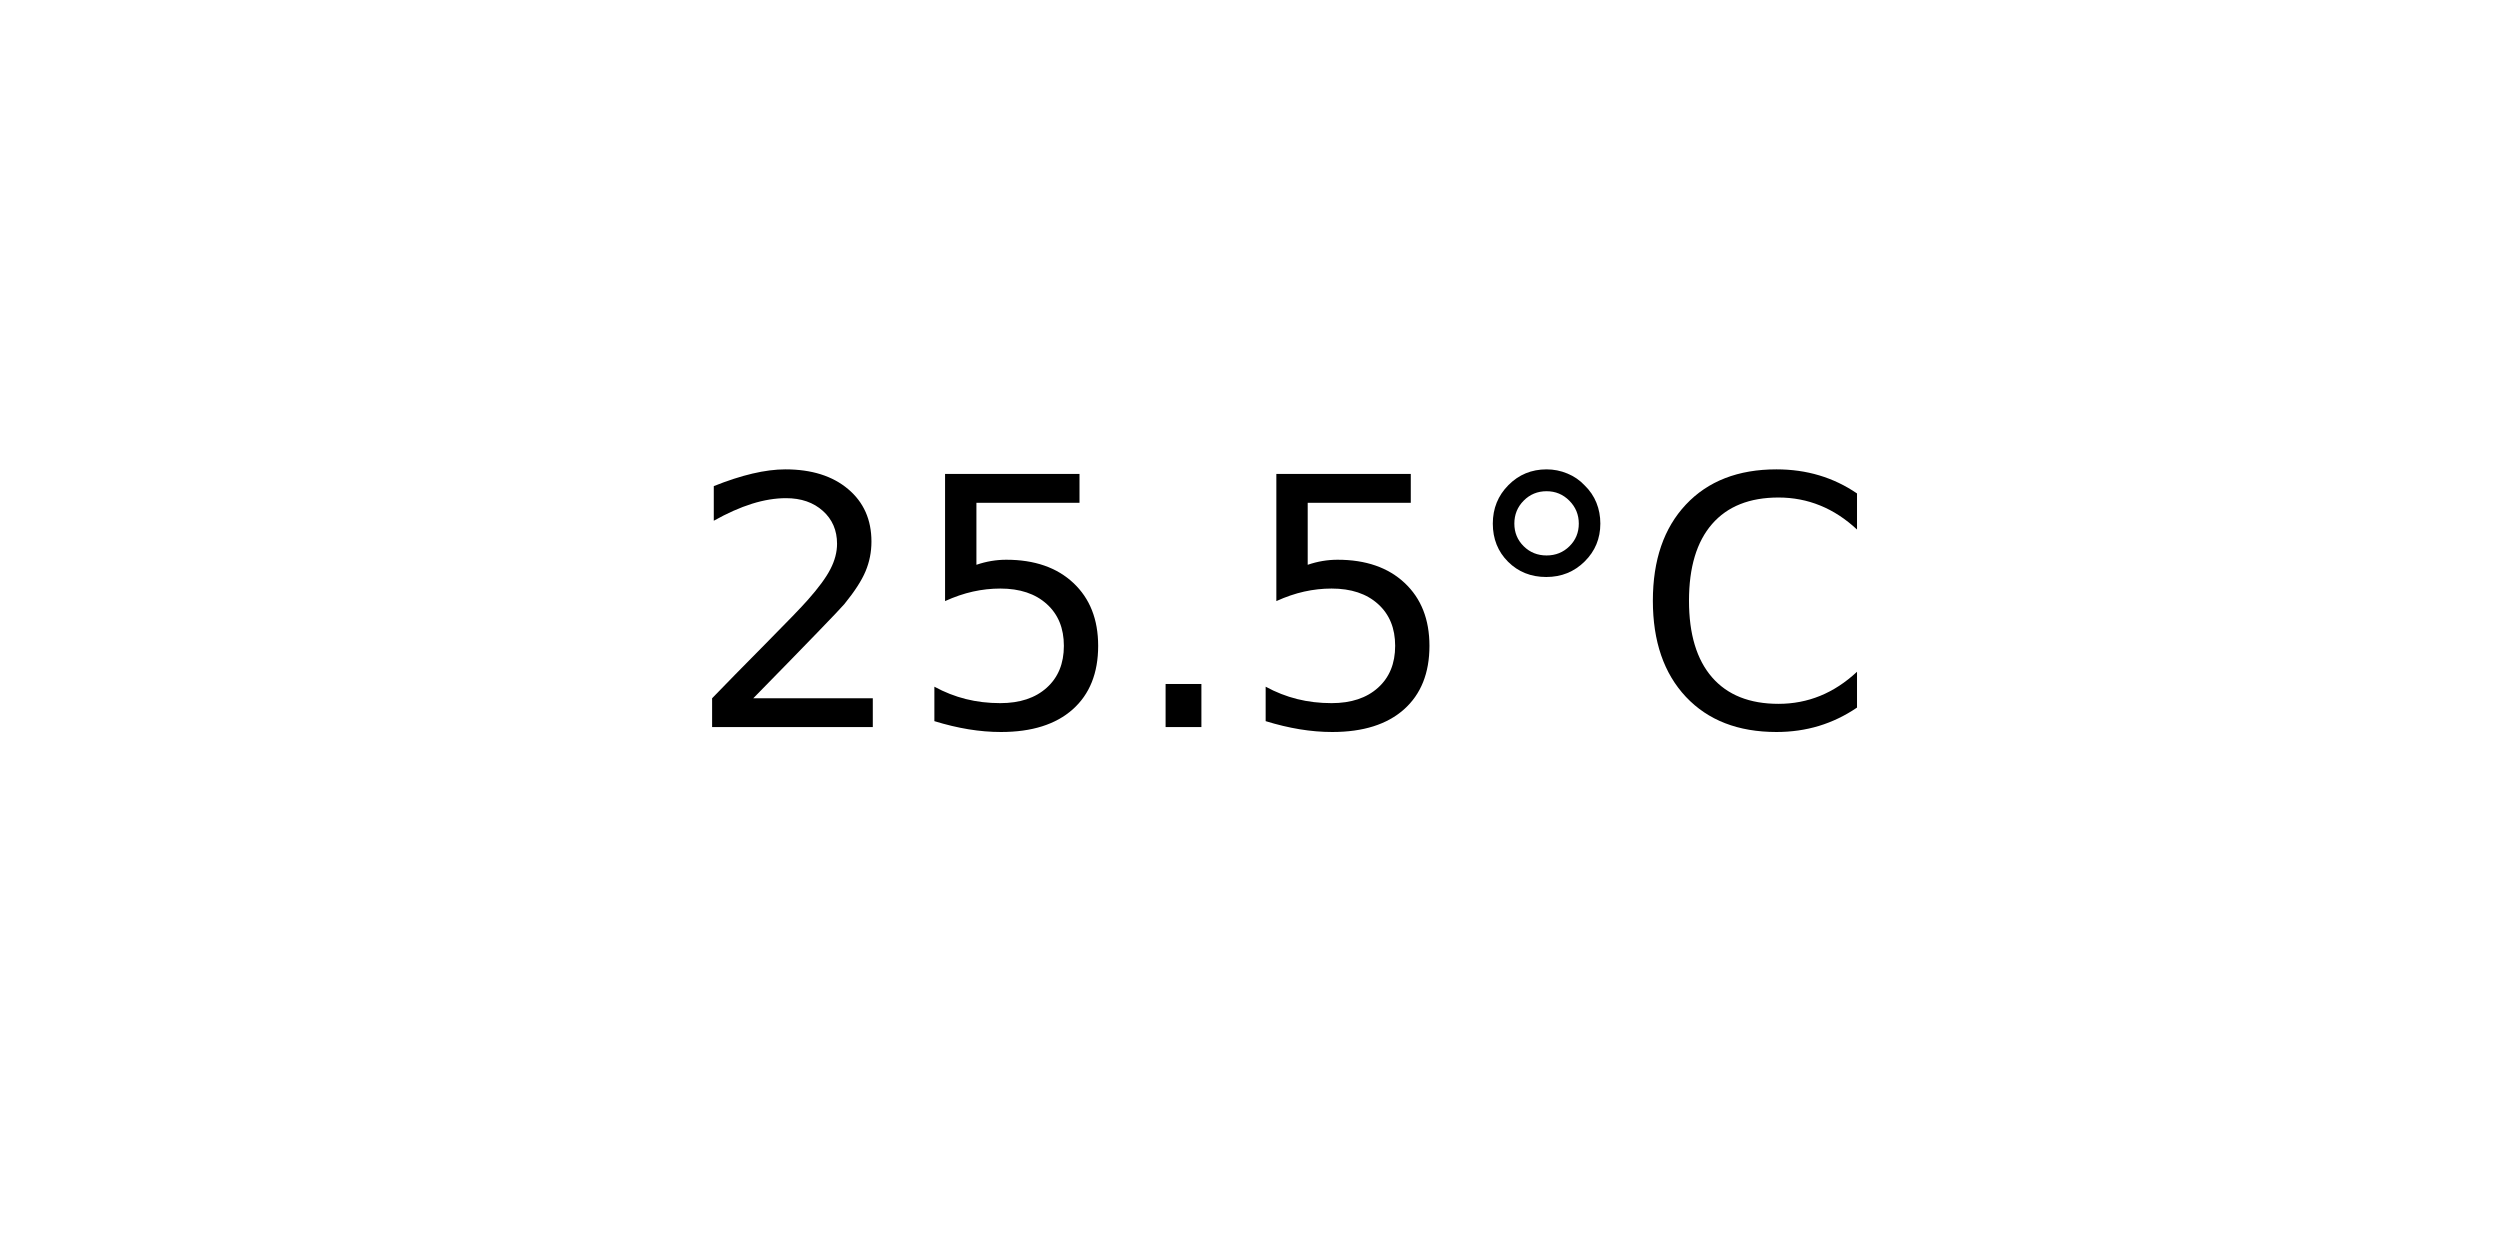
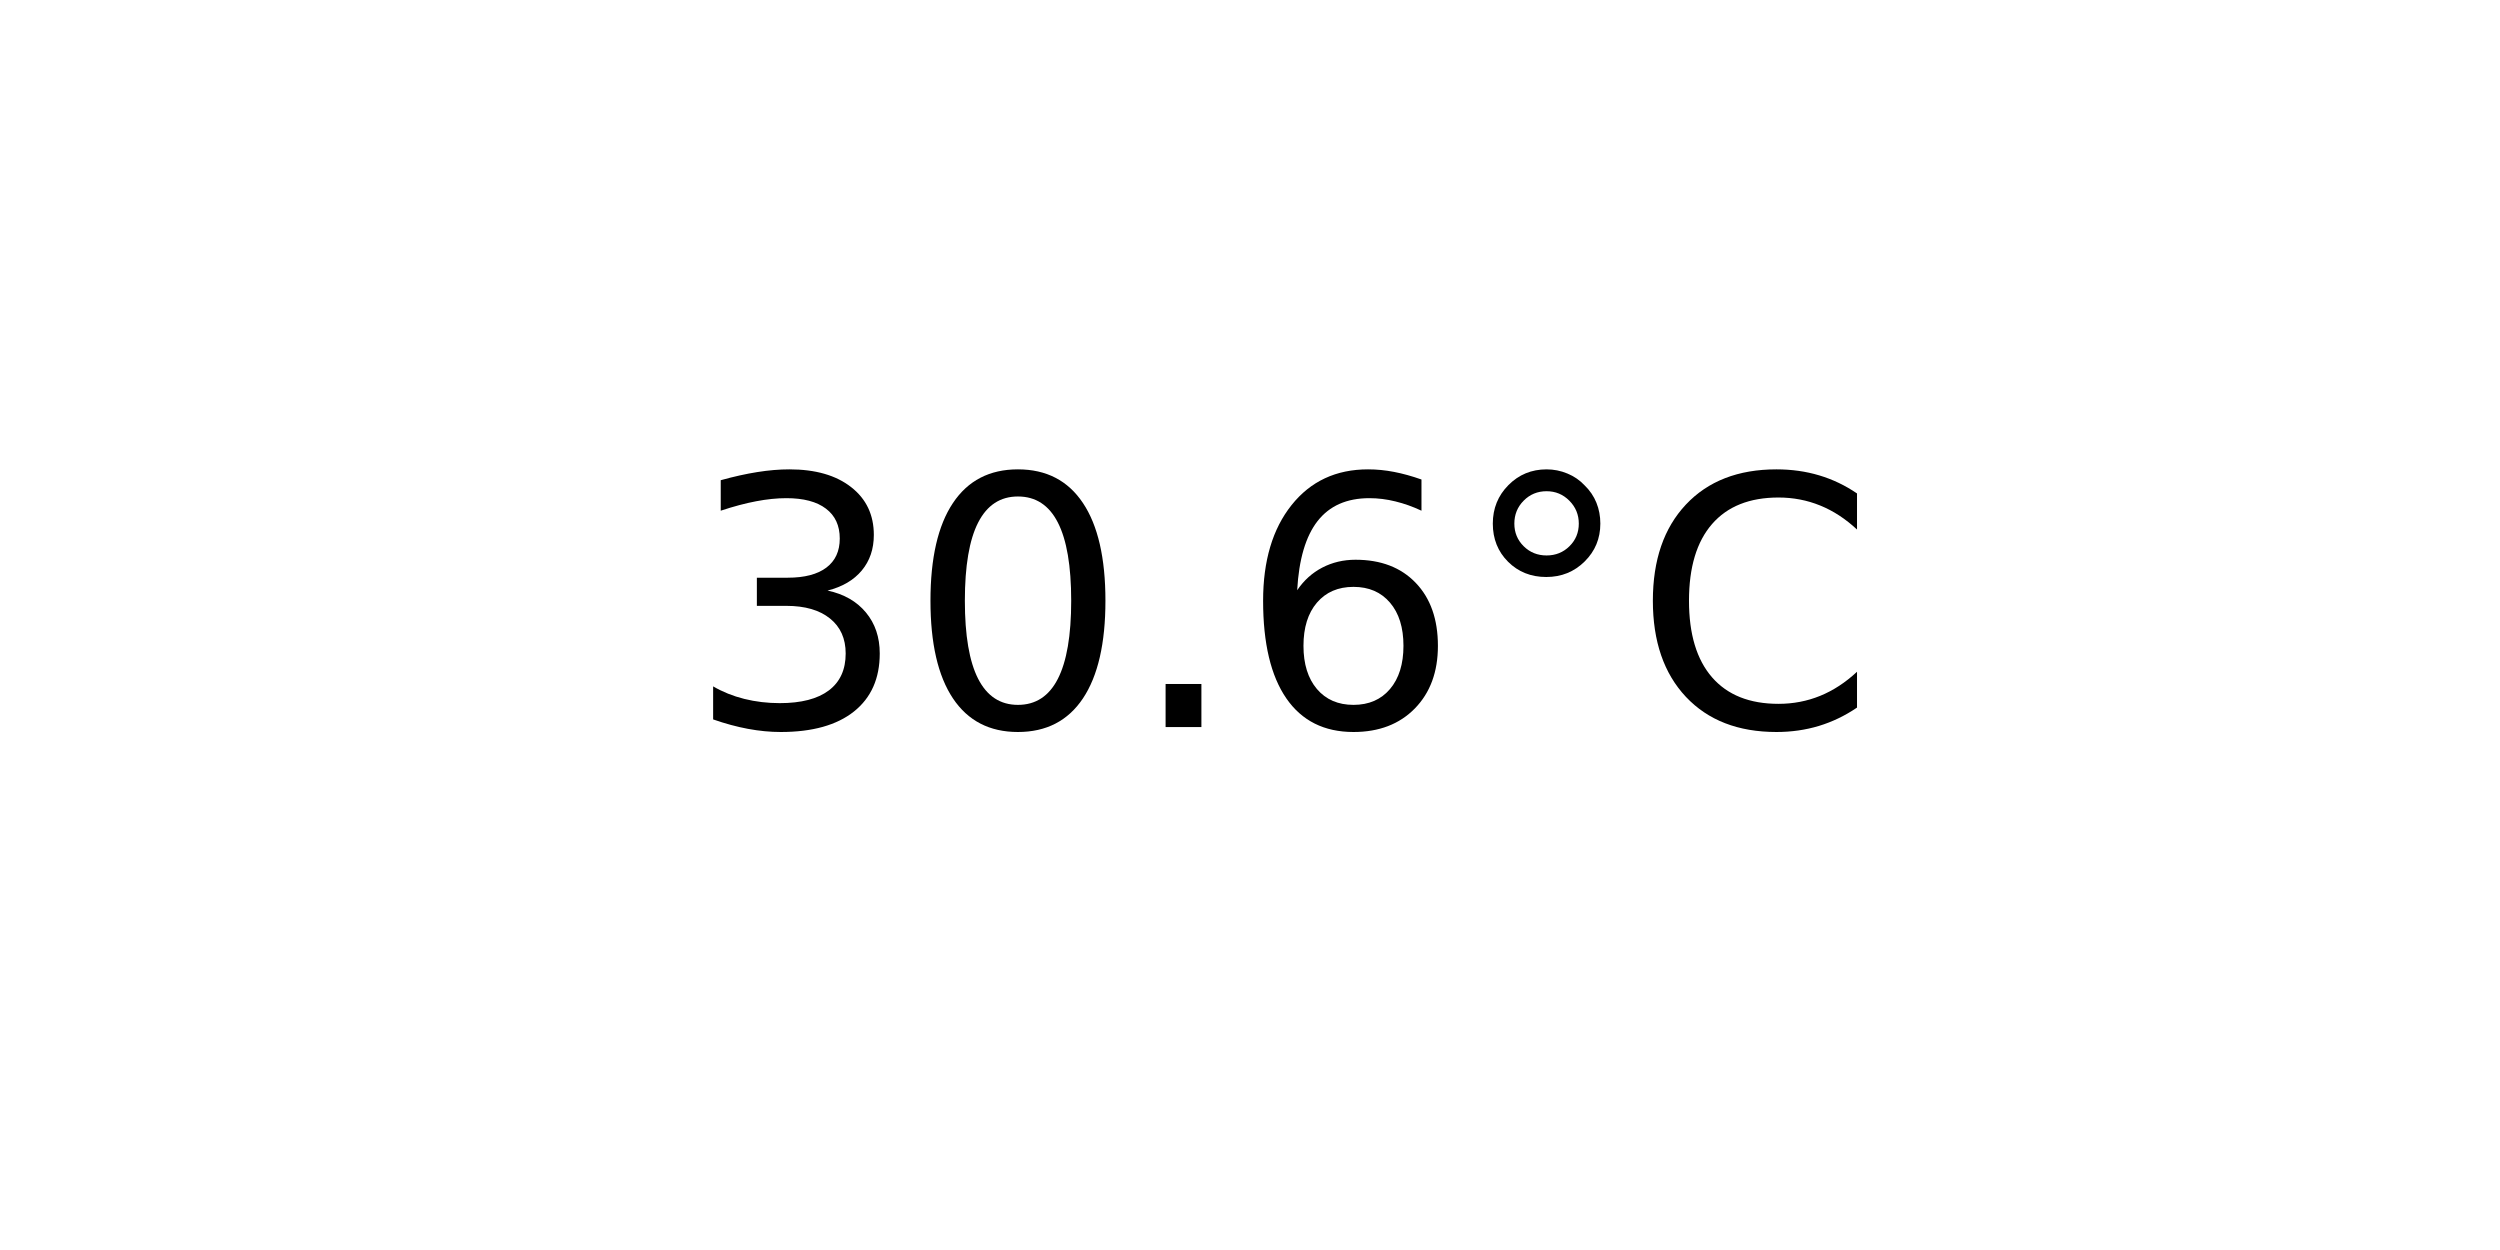
<svg xmlns="http://www.w3.org/2000/svg" xmlns:xlink="http://www.w3.org/1999/xlink" width="72pt" height="36pt" viewBox="0 0 72 36" version="1.1">
  <defs>
    <style type="text/css">*{stroke-linejoin: round; stroke-linecap: butt}</style>
  </defs>
  <g id="figure_1">
    <g id="axes_1">
      <g id="text_1">
        <g transform="translate(19.77578 20.93937) scale(0.1 -0.1)">
          <defs>
-             <path id="DejaVuSans-32" d="M 1228 531  L 3431 531  L 3431 0  L 469 0  L 469 531  Q 828 903 1448 1529  Q 2069 2156 2228 2338  Q 2531 2678 2651 2914  Q 2772 3150 2772 3378  Q 2772 3750 2511 3984  Q 2250 4219 1831 4219  Q 1534 4219 1204 4116  Q 875 4013 500 3803  L 500 4441  Q 881 4594 1212 4672  Q 1544 4750 1819 4750  Q 2544 4750 2975 4387  Q 3406 4025 3406 3419  Q 3406 3131 3298 2873  Q 3191 2616 2906 2266  Q 2828 2175 2409 1742  Q 1991 1309 1228 531  z " transform="scale(0.015625)" />
-             <path id="DejaVuSans-35" d="M 691 4666  L 3169 4666  L 3169 4134  L 1269 4134  L 1269 2991  Q 1406 3038 1543 3061  Q 1681 3084 1819 3084  Q 2600 3084 3056 2656  Q 3513 2228 3513 1497  Q 3513 744 3044 326  Q 2575 -91 1722 -91  Q 1428 -91 1123 -41  Q 819 9 494 109  L 494 744  Q 775 591 1075 516  Q 1375 441 1709 441  Q 2250 441 2565 725  Q 2881 1009 2881 1497  Q 2881 1984 2565 2268  Q 2250 2553 1709 2553  Q 1456 2553 1204 2497  Q 953 2441 691 2322  L 691 4666  z " transform="scale(0.015625)" />
+             <path id="DejaVuSans-33" d="M 2597 2516  Q 3050 2419 3304 2112  Q 3559 1806 3559 1356  Q 3559 666 3084 287  Q 2609 -91 1734 -91  Q 1441 -91 1130 -33  Q 819 25 488 141  L 488 750  Q 750 597 1062 519  Q 1375 441 1716 441  Q 2309 441 2620 675  Q 2931 909 2931 1356  Q 2931 1769 2642 2001  Q 2353 2234 1838 2234  L 1294 2234  L 1294 2753  L 1863 2753  Q 2328 2753 2575 2939  Q 2822 3125 2822 3475  Q 2822 3834 2567 4026  Q 2313 4219 1838 4219  Q 1578 4219 1281 4162  Q 984 4106 628 3988  L 628 4550  Q 988 4650 1302 4700  Q 1616 4750 1894 4750  Q 2613 4750 3031 4423  Q 3450 4097 3450 3541  Q 3450 3153 3228 2886  Q 3006 2619 2597 2516  z " transform="scale(0.015625)" />
+             <path id="DejaVuSans-30" d="M 2034 4250  Q 1547 4250 1301 3770  Q 1056 3291 1056 2328  Q 1056 1369 1301 889  Q 1547 409 2034 409  Q 2525 409 2770 889  Q 3016 1369 3016 2328  Q 3016 3291 2770 3770  Q 2525 4250 2034 4250  z M 2034 4750  Q 2819 4750 3233 4129  Q 3647 3509 3647 2328  Q 3647 1150 3233 529  Q 2819 -91 2034 -91  Q 1250 -91 836 529  Q 422 1150 422 2328  Q 422 3509 836 4129  Q 1250 4750 2034 4750  z " transform="scale(0.015625)" />
            <path id="DejaVuSans-2e" d="M 684 794  L 1344 794  L 1344 0  L 684 0  L 684 794  z " transform="scale(0.015625)" />
+             <path id="DejaVuSans-36" d="M 2113 2584  Q 1688 2584 1439 2293  Q 1191 2003 1191 1497  Q 1191 994 1439 701  Q 1688 409 2113 409  Q 2538 409 2786 701  Q 3034 994 3034 1497  Q 3034 2003 2786 2293  Q 2538 2584 2113 2584  z M 3366 4563  L 3366 3988  Q 3128 4100 2886 4159  Q 2644 4219 2406 4219  Q 1781 4219 1451 3797  Q 1122 3375 1075 2522  Q 1259 2794 1537 2939  Q 1816 3084 2150 3084  Q 2853 3084 3261 2657  Q 3669 2231 3669 1497  Q 3669 778 3244 343  Q 2819 -91 2113 -91  Q 1303 -91 875 529  Q 447 1150 447 2328  Q 447 3434 972 4092  Q 1497 4750 2381 4750  Q 2619 4750 2861 4703  Q 3103 4656 3366 4563  z " transform="scale(0.015625)" />
            <path id="DejaVuSans-b0" d="M 1600 4347  Q 1350 4347 1178 4173  Q 1006 4000 1006 3750  Q 1006 3503 1178 3333  Q 1350 3163 1600 3163  Q 1850 3163 2022 3333  Q 2194 3503 2194 3750  Q 2194 3997 2020 4172  Q 1847 4347 1600 4347  z M 1600 4750  Q 1800 4750 1984 4673  Q 2169 4597 2303 4453  Q 2447 4313 2519 4134  Q 2591 3956 2591 3750  Q 2591 3338 2302 3052  Q 2013 2766 1594 2766  Q 1172 2766 890 3047  Q 609 3328 609 3750  Q 609 4169 896 4459  Q 1184 4750 1600 4750  z " transform="scale(0.015625)" />
            <path id="DejaVuSans-43" d="M 4122 4306  L 4122 3641  Q 3803 3938 3442 4084  Q 3081 4231 2675 4231  Q 1875 4231 1450 3742  Q 1025 3253 1025 2328  Q 1025 1406 1450 917  Q 1875 428 2675 428  Q 3081 428 3442 575  Q 3803 722 4122 1019  L 4122 359  Q 3791 134 3420 21  Q 3050 -91 2638 -91  Q 1578 -91 968 557  Q 359 1206 359 2328  Q 359 3453 968 4101  Q 1578 4750 2638 4750  Q 3056 4750 3426 4639  Q 3797 4528 4122 4306  z " transform="scale(0.015625)" />
          </defs>
-           <use xlink:href="#DejaVuSans-32" />
-           <use xlink:href="#DejaVuSans-35" x="63.623" />
+           <use xlink:href="#DejaVuSans-33" />
+           <use xlink:href="#DejaVuSans-30" x="63.623" />
          <use xlink:href="#DejaVuSans-2e" x="127.246" />
-           <use xlink:href="#DejaVuSans-35" x="159.033" />
+           <use xlink:href="#DejaVuSans-36" x="159.033" />
          <use xlink:href="#DejaVuSans-b0" x="222.656" />
          <use xlink:href="#DejaVuSans-43" x="272.656" />
        </g>
      </g>
    </g>
  </g>
</svg>
